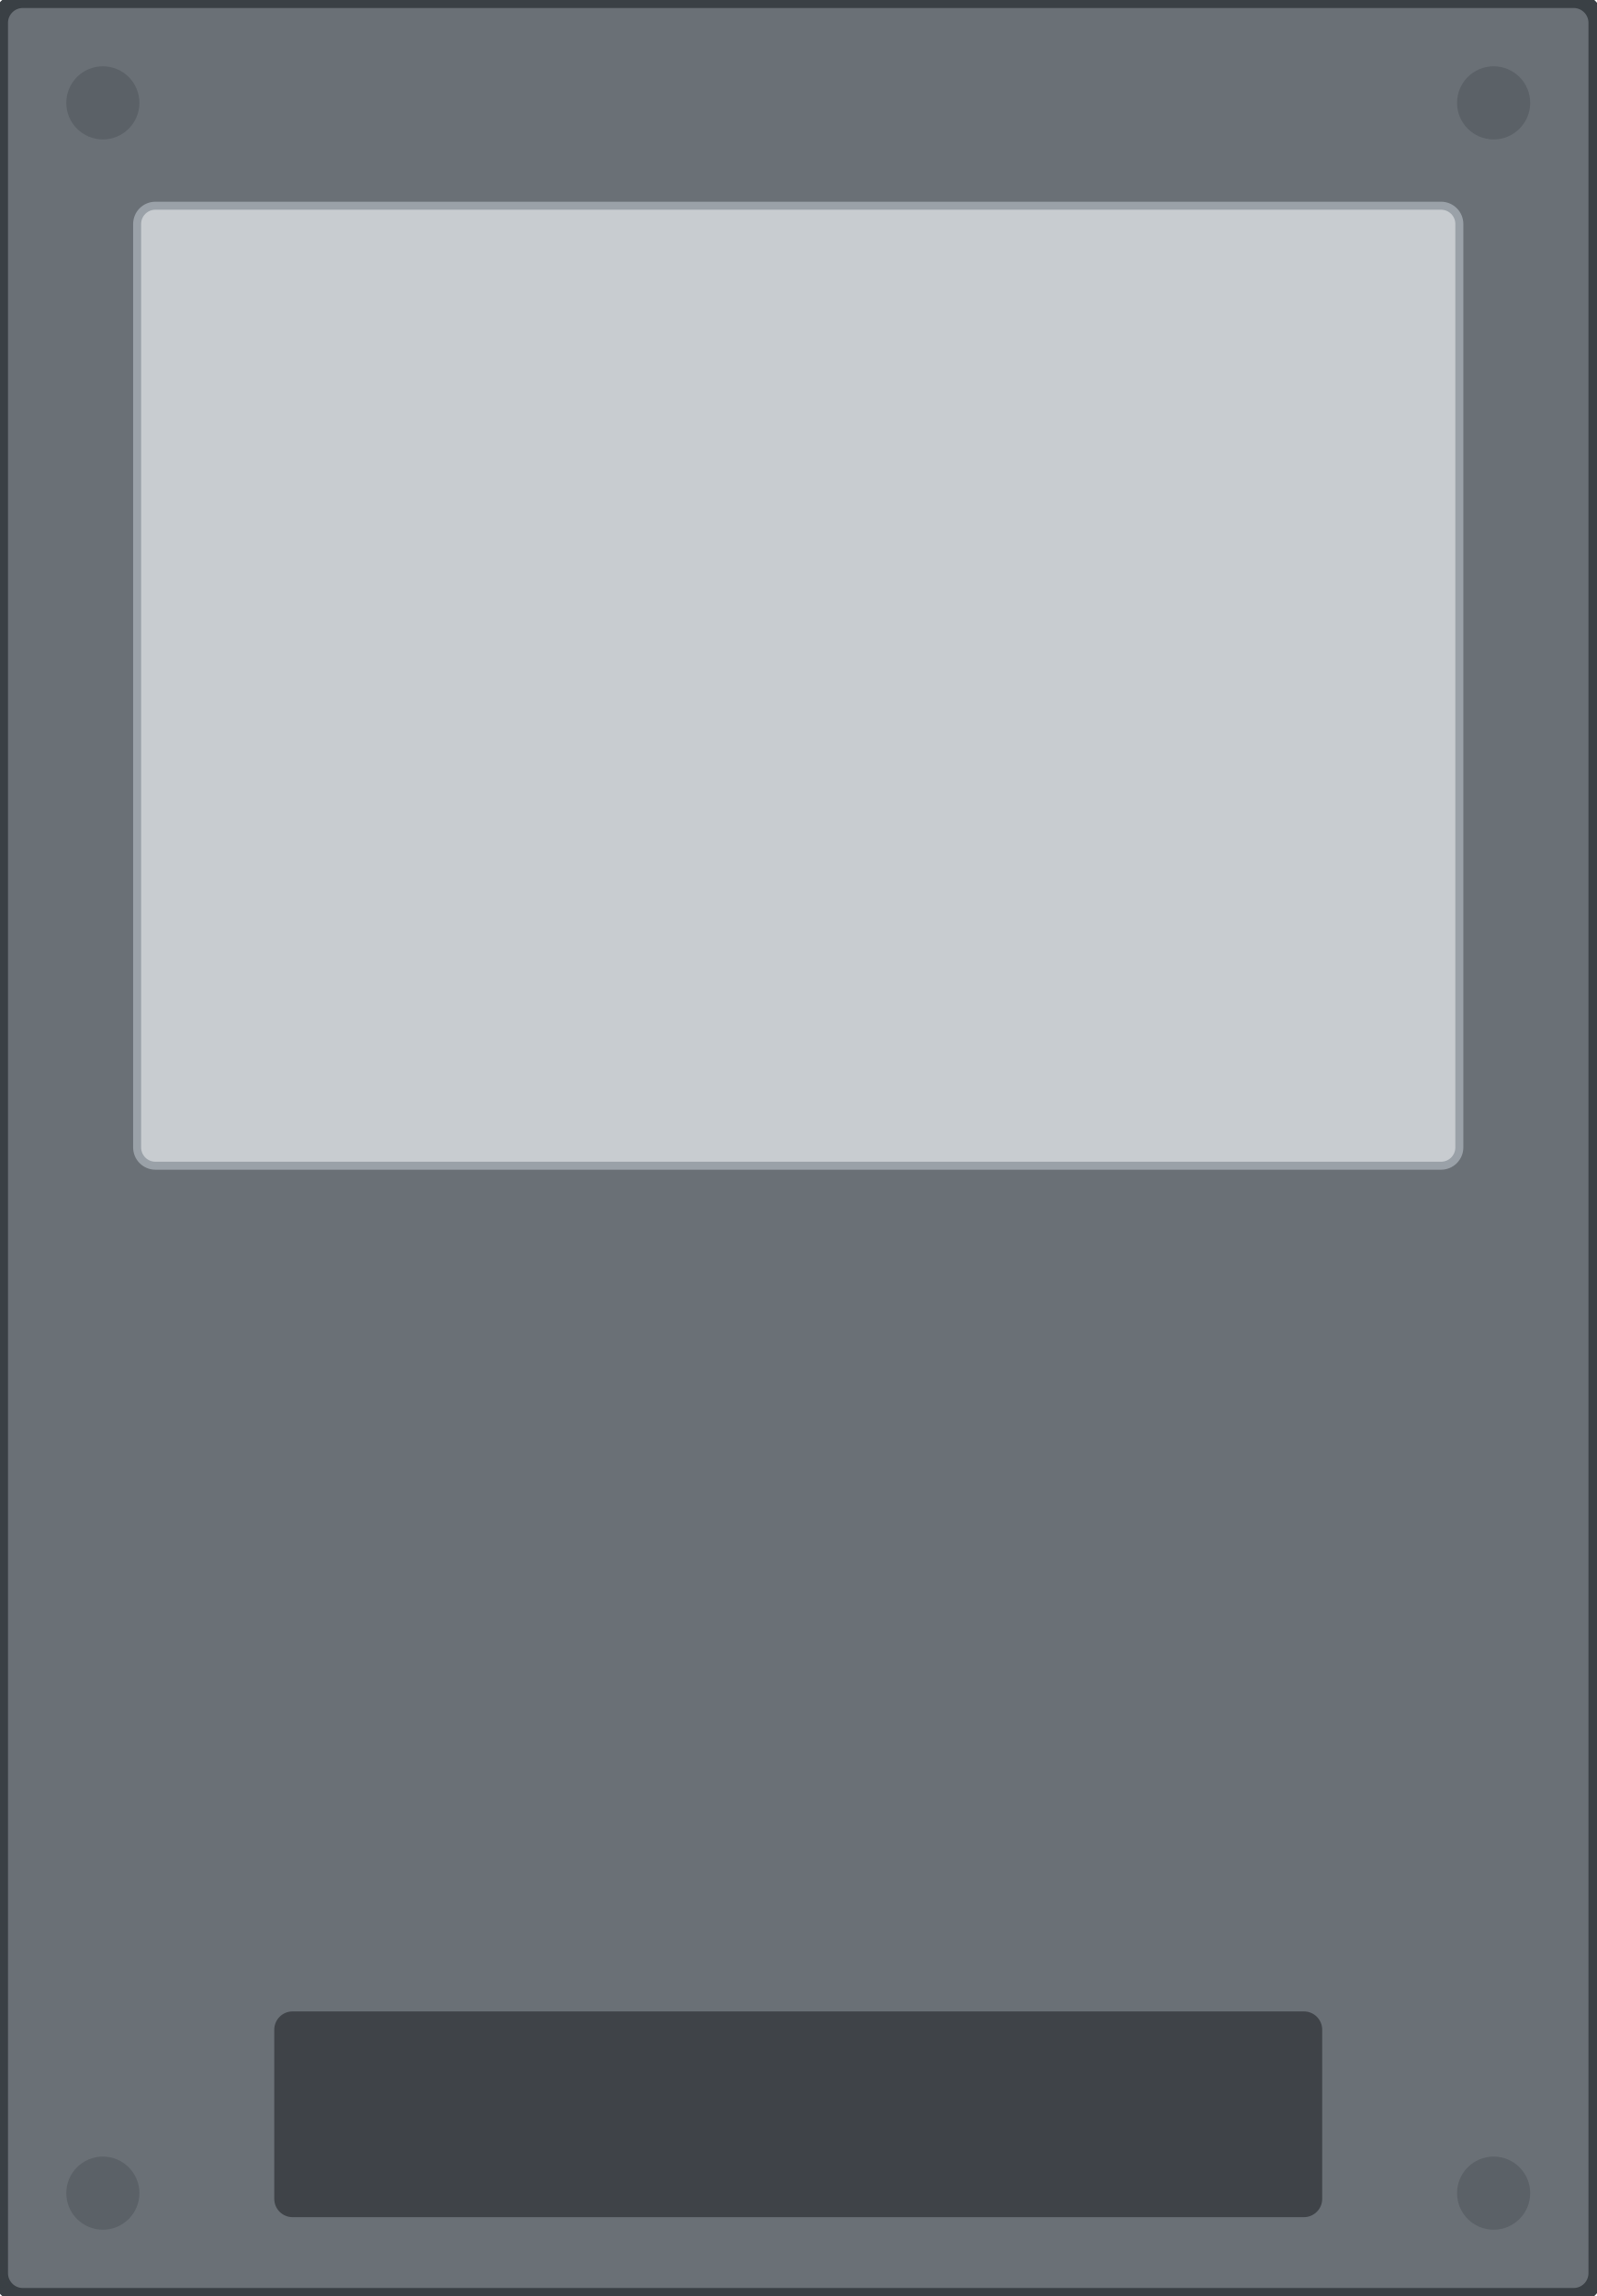
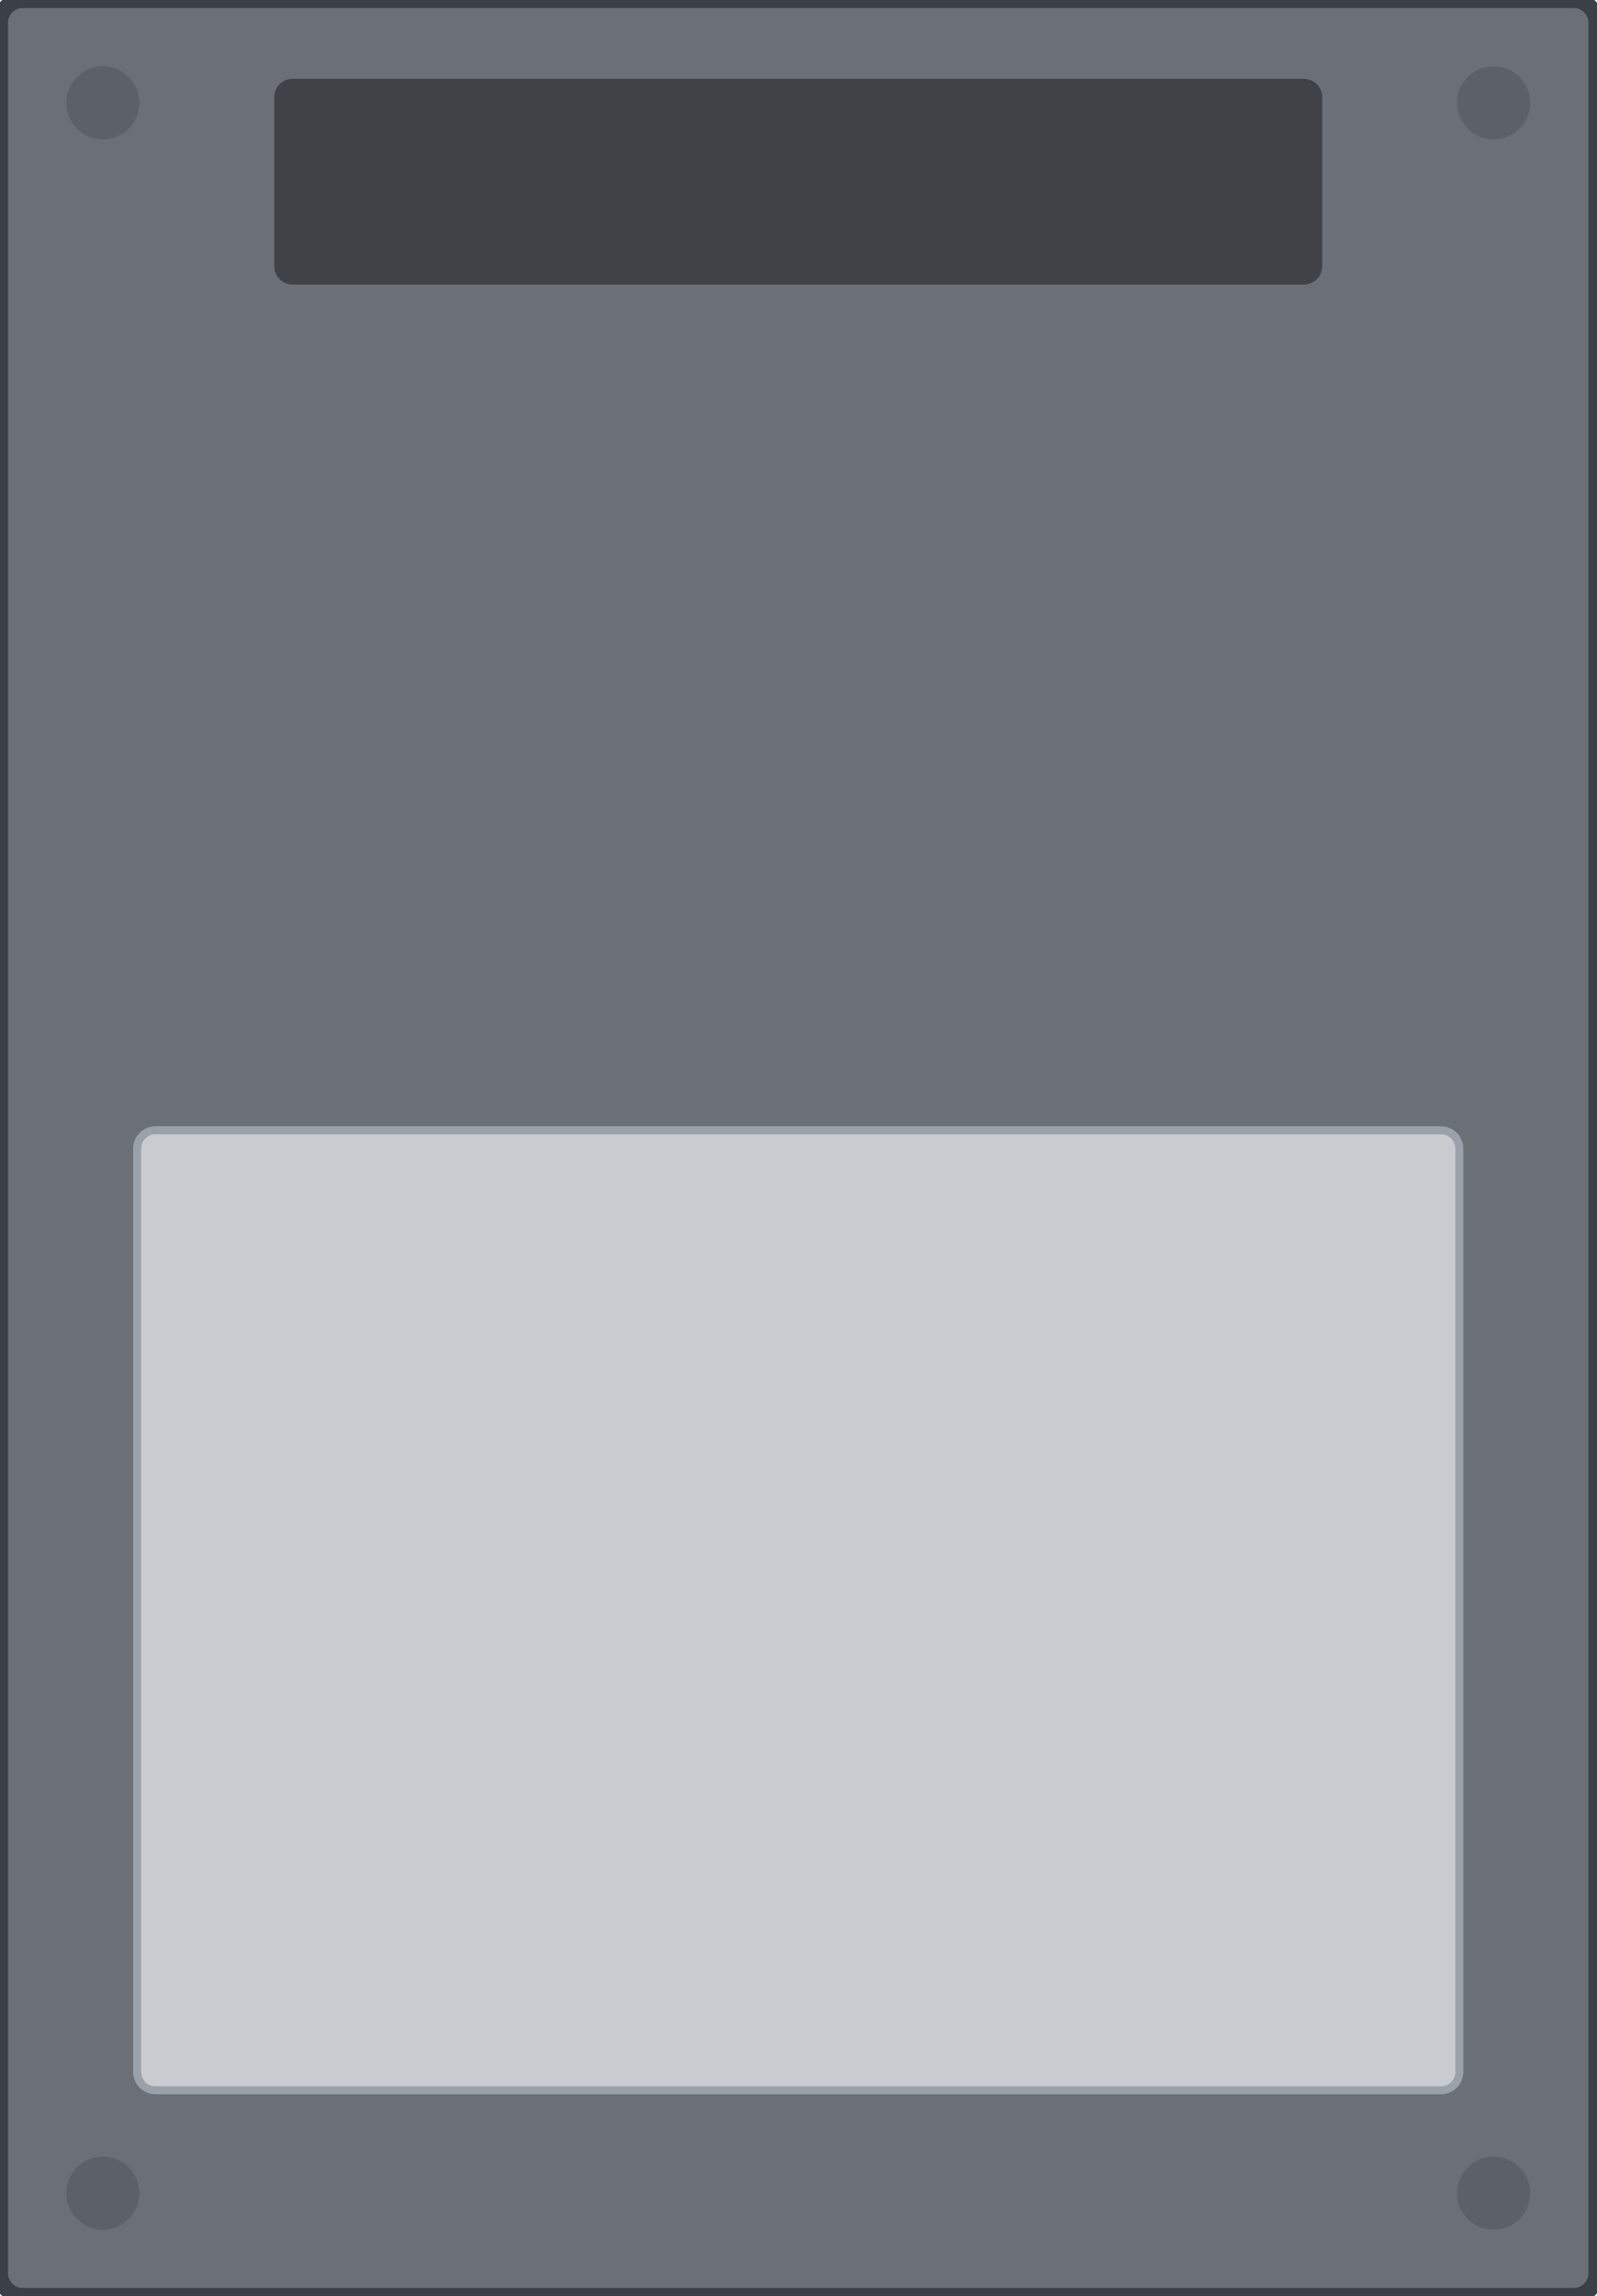
<svg xmlns="http://www.w3.org/2000/svg" width="69.85mm" height="100.45mm" viewBox="0 0 69.85 100.45">
  <g id="body">
-     <rect x="0" y="0" width="69.85" height="100.45" rx="1" fill="#6a7076" stroke="#3a4045" stroke-width="0.7" />
+     <rect x="0" y="0.0" width="69.85" height="100.45" rx="1" fill="#6a7076" stroke="#3a4045" stroke-width="0.7" />
    <g fill="#5b6167">
+       <circle cx="4.5" cy="95.95" r="1.6" />
+       <circle cx="65.35" cy="95.95" r="1.6" />
      <circle cx="4.5" cy="4.5" r="1.6" />
      <circle cx="65.35" cy="4.5" r="1.6" />
-       <circle cx="4.5" cy="95.95" r="1.6" />
-       <circle cx="65.35" cy="95.95" r="1.6" />
    </g>
-     <rect x="12" y="88" width="45.85" height="9" rx="0.8" fill="#3f4348" />
+     <rect x="12" y="3.45" width="45.85" height="9" rx="0.8" fill="#3f4348" />
  </g>
-   <rect id="label" x="6" y="9" width="57.85" height="42" rx="0.8" fill="#c8ccd0" stroke="#9aa1a8" stroke-width="0.35" />
+   <rect id="label" x="6" y="49.45" width="57.85" height="42" rx="0.8" fill="#c8ccd0" stroke="#9aa1a8" stroke-width="0.35" />
</svg>
